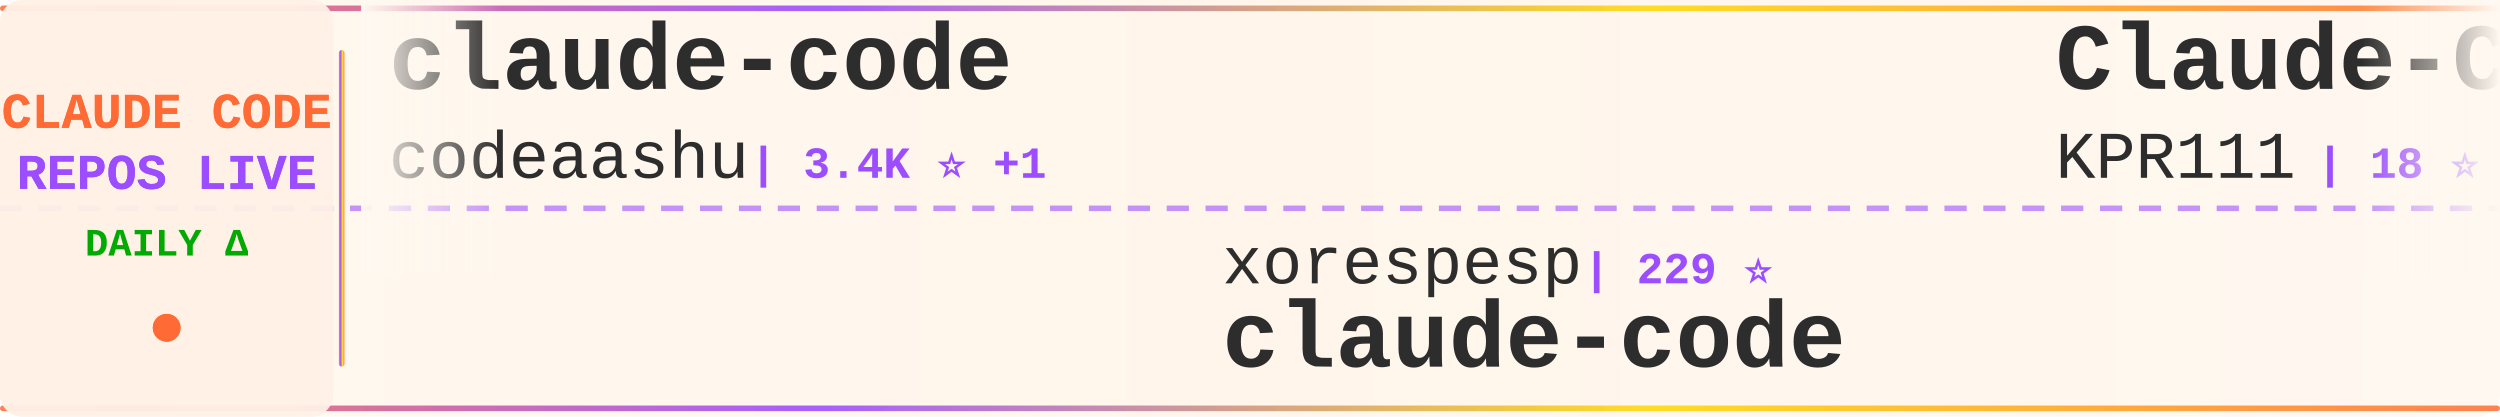
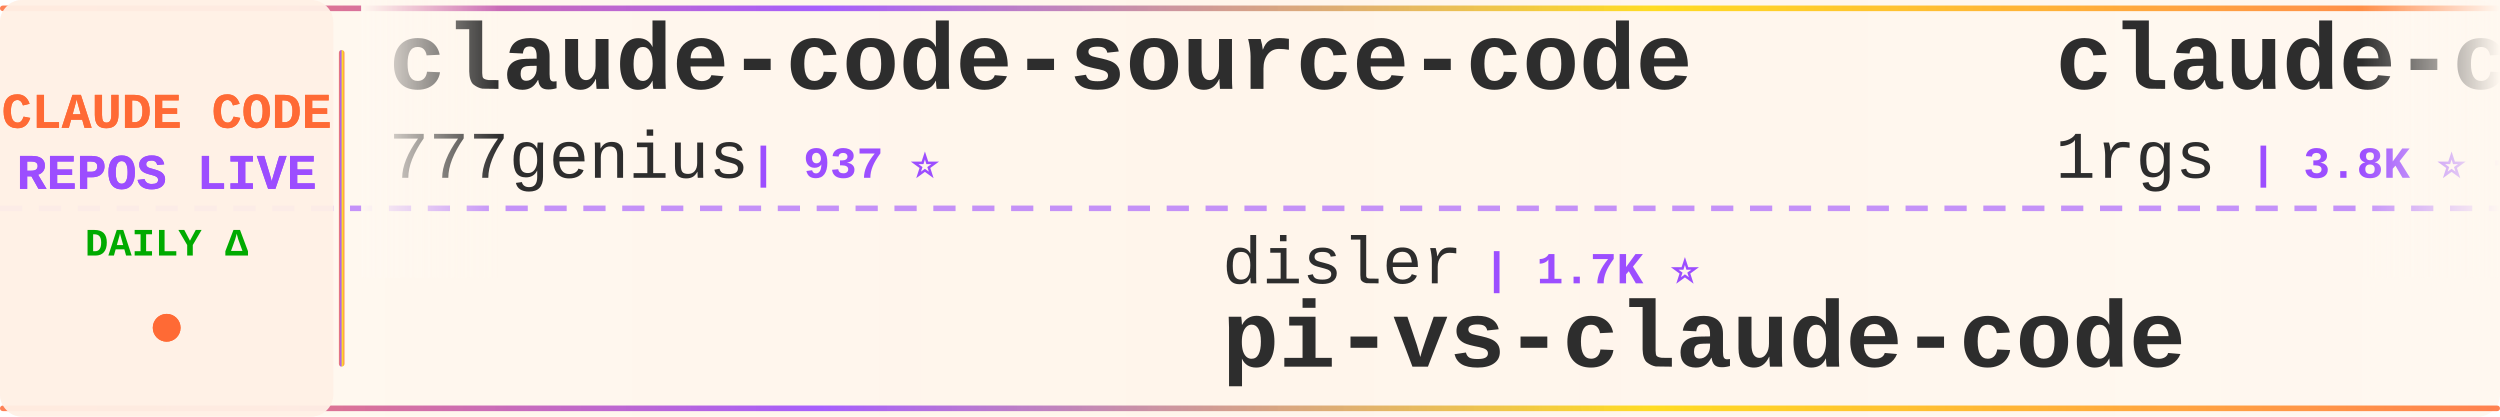
<svg xmlns="http://www.w3.org/2000/svg" width="900" height="150">
  <defs>
    <linearGradient id="tickerBg" x1="0%" y1="0%" x2="100%" y2="0%">
      <stop offset="0%" style="stop-color:#fff8f0;stop-opacity:0.98" />
      <stop offset="50%" style="stop-color:#fff5eb;stop-opacity:1" />
      <stop offset="100%" style="stop-color:#fff8f0;stop-opacity:0.98" />
    </linearGradient>
    <linearGradient id="borderGrad" x1="0%" y1="0%" x2="100%" y2="0%">
      <stop offset="0%" style="stop-color:#FF6B35;stop-opacity:0.85">
        <animate attributeName="stop-opacity" values="0.85;1;0.85" dur="2s" repeatCount="indefinite" />
      </stop>
      <stop offset="33%" style="stop-color:#9C4EFF;stop-opacity:0.9">
        <animate attributeName="stop-opacity" values="0.9;1;0.9" dur="2.2s" repeatCount="indefinite" />
      </stop>
      <stop offset="66%" style="stop-color:#FFD700;stop-opacity:0.85">
        <animate attributeName="stop-opacity" values="0.85;1;0.85" dur="1.8s" repeatCount="indefinite" />
      </stop>
      <stop offset="100%" style="stop-color:#FF6B35;stop-opacity:0.85">
        <animate attributeName="stop-opacity" values="0.85;1;0.85" dur="2s" repeatCount="indefinite" />
      </stop>
    </linearGradient>
    <filter id="textGlow">
      <feGaussianBlur stdDeviation="0.15" result="coloredBlur" />
      <feMerge>
        <feMergeNode in="coloredBlur" />
        <feMergeNode in="SourceGraphic" />
      </feMerge>
    </filter>
    <filter id="metricGlow">
      <feGaussianBlur stdDeviation="0.2" result="coloredBlur" />
      <feMerge>
        <feMergeNode in="coloredBlur" />
        <feMergeNode in="SourceGraphic" />
      </feMerge>
    </filter>
    <linearGradient id="leftFade" x1="0%" y1="0%" x2="100%" y2="0%">
      <stop offset="0%" style="stop-color:#fff8f0;stop-opacity:1" />
      <stop offset="100%" style="stop-color:#fff8f0;stop-opacity:0" />
    </linearGradient>
    <linearGradient id="rightFade" x1="0%" y1="0%" x2="100%" y2="0%">
      <stop offset="0%" style="stop-color:#fff8f0;stop-opacity:0" />
      <stop offset="100%" style="stop-color:#fff8f0;stop-opacity:1" />
    </linearGradient>
  </defs>
  <rect width="900" height="150" fill="url(#tickerBg)" rx="8" />
  <rect x="0" y="2" width="900" height="2" fill="url(#borderGrad)" rx="1" />
  <rect x="0" y="146" width="900" height="2" fill="url(#borderGrad)" rx="1" />
  <line x1="0" y1="75" x2="900" y2="75" stroke="#9C4EFF" stroke-width="2" stroke-dasharray="8 6" opacity="0.6" />
  <rect x="0" y="0" width="120" height="150" fill="#fff0e6" opacity="0.95" rx="8" />
  <text x="60" y="46" font-family="'Courier New', monospace" font-size="18" font-weight="bold" fill="#FF6B35" text-anchor="middle" filter="url(#textGlow)">
    CLAUDE CODE
  </text>
  <text x="60" y="68" font-family="'Courier New', monospace" font-size="18" font-weight="bold" fill="#9C4EFF" text-anchor="middle" filter="url(#textGlow)">
    REPOS LIVE
  </text>
  <text x="60" y="92" font-family="'Courier New', monospace" font-size="14" font-weight="bold" fill="#00aa00" text-anchor="middle">
    DAILY Δ
  </text>
  <circle cx="60" cy="118" r="5" fill="#FF6B35" filter="url(#metricGlow)">
    <animate attributeName="r" values="4;6;4" dur="1.5s" repeatCount="indefinite" />
    <animate attributeName="opacity" values="0.6;1;0.6" dur="1.5s" repeatCount="indefinite" />
  </circle>
  <rect x="122" y="18" width="2" height="114" fill="url(#borderGrad)" rx="1" />
  <clipPath id="tickerClip">
    <rect x="130" y="0" width="770" height="150" />
  </clipPath>
  <g clip-path="url(#tickerClip)">
    <g id="tickerItems">
      <animateTransform attributeName="transform" attributeType="XML" type="translate" from="0 0" to="-3000 0" dur="54s" repeatCount="indefinite" />
      <g transform="translate(0, 0)">
-         <text x="140" y="32" font-family="'Courier New', monospace" font-size="34" font-weight="bold" fill="#2d2d2d">claude-code</text>
-         <text x="140" y="64" font-family="'Courier New', monospace" font-size="24" font-weight="normal" fill="#2d2d2d" opacity="1.0">codeaashu</text>
-         <text x="270" y="64" font-family="'Courier New', monospace" font-size="16" font-weight="bold" fill="#9C4EFF"> | 3.4K ⭐ +1</text>
+         <text x="140" y="32" font-family="'Courier New', monospace" font-size="34" font-weight="bold" fill="#2d2d2d">claude-code-source-code</text>
+         <text x="140" y="64" font-family="'Courier New', monospace" font-size="24" font-weight="normal" fill="#2d2d2d" opacity="1.0">777genius</text>
+         <text x="270" y="64" font-family="'Courier New', monospace" font-size="16" font-weight="bold" fill="#9C4EFF"> | 937 ⭐</text>
      </g>
      <g transform="translate(300, 0)">
-         <text x="140" y="102" font-family="'Courier New', monospace" font-size="24" font-weight="normal" fill="#2d2d2d" opacity="1.0">xorespesp</text>
-         <text x="270" y="102" font-family="'Courier New', monospace" font-size="16" font-weight="bold" fill="#9C4EFF"> | 229 ⭐</text>
-         <text x="140" y="132" font-family="'Courier New', monospace" font-size="34" font-weight="bold" fill="#2d2d2d">claude-code</text>
-       </g>
-       <g transform="translate(600, 0)">
-         <text x="140" y="32" font-family="'Courier New', monospace" font-size="34" font-weight="bold" fill="#2d2d2d">Claude-Code</text>
-         <text x="140" y="64" font-family="'Courier New', monospace" font-size="24" font-weight="normal" fill="#2d2d2d" opacity="1.0">KPR111</text>
-         <text x="234" y="64" font-family="'Courier New', monospace" font-size="16" font-weight="bold" fill="#9C4EFF"> | 18 ⭐</text>
-       </g>
-       <g transform="translate(900, 0)">
-         <text x="140" y="102" font-family="'Courier New', monospace" font-size="24" font-weight="normal" fill="#2d2d2d" opacity="1.0">claude-code-best</text>
-         <text x="354" y="102" font-family="'Courier New', monospace" font-size="16" font-weight="bold" fill="#9C4EFF"> | 23.0K ⭐ +6</text>
-         <text x="140" y="132" font-family="'Courier New', monospace" font-size="34" font-weight="bold" fill="#2d2d2d">claude-code</text>
-       </g>
-       <g transform="translate(1200, 0)">
-         <text x="140" y="32" font-family="'Courier New', monospace" font-size="34" font-weight="bold" fill="#2d2d2d">claude-code-book</text>
-         <text x="140" y="64" font-family="'Courier New', monospace" font-size="24" font-weight="normal" fill="#2d2d2d" opacity="1.0">lintsinghua</text>
-         <text x="294" y="64" font-family="'Courier New', monospace" font-size="16" font-weight="bold" fill="#9C4EFF"> | 4.3K ⭐ +2</text>
-       </g>
-       <g transform="translate(1500, 0)">
        <text x="140" y="102" font-family="'Courier New', monospace" font-size="24" font-weight="normal" fill="#2d2d2d" opacity="1.0">disler</text>
        <text x="234" y="102" font-family="'Courier New', monospace" font-size="16" font-weight="bold" fill="#9C4EFF"> | 1.7K ⭐</text>
        <text x="140" y="132" font-family="'Courier New', monospace" font-size="34" font-weight="bold" fill="#2d2d2d">pi-vs-claude-code</text>
      </g>
+       <g transform="translate(600, 0)">
+         <text x="140" y="32" font-family="'Courier New', monospace" font-size="34" font-weight="bold" fill="#2d2d2d">claude-code-proxy</text>
+         <text x="140" y="64" font-family="'Courier New', monospace" font-size="24" font-weight="normal" fill="#2d2d2d" opacity="1.0">1rgs</text>
+         <text x="210" y="64" font-family="'Courier New', monospace" font-size="16" font-weight="bold" fill="#9C4EFF"> | 3.8K ⭐ +1</text>
+       </g>
+       <g transform="translate(900, 0)">
+         <text x="140" y="102" font-family="'Courier New', monospace" font-size="24" font-weight="normal" fill="#2d2d2d" opacity="1.0">krusemediallc</text>
+         <text x="318" y="102" font-family="'Courier New', monospace" font-size="16" font-weight="bold" fill="#9C4EFF"> | 1.6K ⭐</text>
+         <text x="140" y="132" font-family="'Courier New', monospace" font-size="34" font-weight="bold" fill="#2d2d2d">arcads-claude-code</text>
+       </g>
+       <g transform="translate(1200, 0)">
+         <text x="140" y="32" font-family="'Courier New', monospace" font-size="34" font-weight="bold" fill="#2d2d2d">claude-code</text>
+         <text x="140" y="64" font-family="'Courier New', monospace" font-size="24" font-weight="normal" fill="#2d2d2d" opacity="1.0">xorespesp</text>
+         <text x="270" y="64" font-family="'Courier New', monospace" font-size="16" font-weight="bold" fill="#9C4EFF"> | 229 ⭐</text>
+       </g>
+       <g transform="translate(1500, 0)">
+         <text x="140" y="102" font-family="'Courier New', monospace" font-size="24" font-weight="normal" fill="#2d2d2d" opacity="1.0">ghuntley</text>
+         <text x="258" y="102" font-family="'Courier New', monospace" font-size="16" font-weight="bold" fill="#9C4EFF"> | 991 ⭐</text>
+         <text x="140" y="132" font-family="'Courier New', monospace" font-size="34" font-weight="bold" fill="#2d2d2d">claude-code-source-code-...</text>
+       </g>
      <g transform="translate(1800, 0)">
+         <text x="140" y="32" font-family="'Courier New', monospace" font-size="34" font-weight="bold" fill="#2d2d2d">free-claude-code</text>
+         <text x="140" y="64" font-family="'Courier New', monospace" font-size="24" font-weight="normal" fill="#2d2d2d" opacity="1.0">Alishahryar1</text>
+         <text x="306" y="64" font-family="'Courier New', monospace" font-size="16" font-weight="bold" fill="#9C4EFF"> | 62.8K ⭐ +64</text>
+       </g>
+       <g transform="translate(2100, 0)">
+         <text x="140" y="102" font-family="'Courier New', monospace" font-size="24" font-weight="normal" fill="#2d2d2d" opacity="1.0">anthropics</text>
+         <text x="282" y="102" font-family="'Courier New', monospace" font-size="16" font-weight="bold" fill="#9C4EFF"> | 1.0K ⭐</text>
+         <text x="140" y="132" font-family="'Courier New', monospace" font-size="34" font-weight="bold" fill="#2d2d2d">claude-code-base-action</text>
+       </g>
+       <g transform="translate(2400, 0)">
+         <text x="140" y="32" font-family="'Courier New', monospace" font-size="34" font-weight="bold" fill="#2d2d2d">claude-code</text>
+         <text x="140" y="64" font-family="'Courier New', monospace" font-size="24" font-weight="normal" fill="#2d2d2d" opacity="1.0">jarmuine</text>
+         <text x="258" y="64" font-family="'Courier New', monospace" font-size="16" font-weight="bold" fill="#9C4EFF"> | 2.3K ⭐</text>
+       </g>
+       <g transform="translate(2700, 0)">
+         <text x="140" y="102" font-family="'Courier New', monospace" font-size="24" font-weight="normal" fill="#2d2d2d" opacity="1.0">oboard</text>
+         <text x="234" y="102" font-family="'Courier New', monospace" font-size="16" font-weight="bold" fill="#9C4EFF"> | 3.3K ⭐</text>
+         <text x="140" y="132" font-family="'Courier New', monospace" font-size="34" font-weight="bold" fill="#2d2d2d">claude-code-rev</text>
+       </g>
+       <g transform="translate(3000, 0)">
        <text x="140" y="32" font-family="'Courier New', monospace" font-size="34" font-weight="bold" fill="#2d2d2d">claude-code-source-code</text>
        <text x="140" y="64" font-family="'Courier New', monospace" font-size="24" font-weight="normal" fill="#2d2d2d" opacity="1.0">777genius</text>
        <text x="270" y="64" font-family="'Courier New', monospace" font-size="16" font-weight="bold" fill="#9C4EFF"> | 937 ⭐</text>
      </g>
-       <g transform="translate(2100, 0)">
-         <text x="140" y="102" font-family="'Courier New', monospace" font-size="24" font-weight="normal" fill="#2d2d2d" opacity="1.0">darcyegb</text>
-         <text x="258" y="102" font-family="'Courier New', monospace" font-size="16" font-weight="bold" fill="#9C4EFF"> | 780 ⭐</text>
-         <text x="140" y="132" font-family="'Courier New', monospace" font-size="34" font-weight="bold" fill="#2d2d2d">ClaudeCodeAgents</text>
-       </g>
-       <g transform="translate(2400, 0)">
-         <text x="140" y="32" font-family="'Courier New', monospace" font-size="34" font-weight="bold" fill="#2d2d2d">claude-code-workflows</text>
-         <text x="140" y="64" font-family="'Courier New', monospace" font-size="24" font-weight="normal" fill="#2d2d2d" opacity="1.0">OneRedOak</text>
-         <text x="270" y="64" font-family="'Courier New', monospace" font-size="16" font-weight="bold" fill="#9C4EFF"> | 3.9K ⭐ +1</text>
-       </g>
-       <g transform="translate(2700, 0)">
-         <text x="140" y="102" font-family="'Courier New', monospace" font-size="24" font-weight="normal" fill="#2d2d2d" opacity="1.0">Piebald-AI</text>
-         <text x="282" y="102" font-family="'Courier New', monospace" font-size="16" font-weight="bold" fill="#9C4EFF"> | 13.0K ⭐ +4</text>
-         <text x="140" y="132" font-family="'Courier New', monospace" font-size="34" font-weight="bold" fill="#2d2d2d">claude-code-system-promp...</text>
-       </g>
-       <g transform="translate(3000, 0)">
-         <text x="140" y="32" font-family="'Courier New', monospace" font-size="34" font-weight="bold" fill="#2d2d2d">claude-code</text>
-         <text x="140" y="64" font-family="'Courier New', monospace" font-size="24" font-weight="normal" fill="#2d2d2d" opacity="1.0">codeaashu</text>
-         <text x="270" y="64" font-family="'Courier New', monospace" font-size="16" font-weight="bold" fill="#9C4EFF"> | 3.4K ⭐ +1</text>
-       </g>
      <g transform="translate(3300, 0)">
-         <text x="140" y="102" font-family="'Courier New', monospace" font-size="24" font-weight="normal" fill="#2d2d2d" opacity="1.0">xorespesp</text>
-         <text x="270" y="102" font-family="'Courier New', monospace" font-size="16" font-weight="bold" fill="#9C4EFF"> | 229 ⭐</text>
-         <text x="140" y="132" font-family="'Courier New', monospace" font-size="34" font-weight="bold" fill="#2d2d2d">claude-code</text>
+         <text x="140" y="102" font-family="'Courier New', monospace" font-size="24" font-weight="normal" fill="#2d2d2d" opacity="1.0">disler</text>
+         <text x="234" y="102" font-family="'Courier New', monospace" font-size="16" font-weight="bold" fill="#9C4EFF"> | 1.7K ⭐</text>
+         <text x="140" y="132" font-family="'Courier New', monospace" font-size="34" font-weight="bold" fill="#2d2d2d">pi-vs-claude-code</text>
      </g>
      <g transform="translate(3600, 0)">
-         <text x="140" y="32" font-family="'Courier New', monospace" font-size="34" font-weight="bold" fill="#2d2d2d">Claude-Code</text>
-         <text x="140" y="64" font-family="'Courier New', monospace" font-size="24" font-weight="normal" fill="#2d2d2d" opacity="1.0">KPR111</text>
-         <text x="234" y="64" font-family="'Courier New', monospace" font-size="16" font-weight="bold" fill="#9C4EFF"> | 18 ⭐</text>
+         <text x="140" y="32" font-family="'Courier New', monospace" font-size="34" font-weight="bold" fill="#2d2d2d">claude-code-proxy</text>
+         <text x="140" y="64" font-family="'Courier New', monospace" font-size="24" font-weight="normal" fill="#2d2d2d" opacity="1.0">1rgs</text>
+         <text x="210" y="64" font-family="'Courier New', monospace" font-size="16" font-weight="bold" fill="#9C4EFF"> | 3.8K ⭐ +1</text>
      </g>
      <g transform="translate(3900, 0)">
-         <text x="140" y="102" font-family="'Courier New', monospace" font-size="24" font-weight="normal" fill="#2d2d2d" opacity="1.0">claude-code-best</text>
-         <text x="354" y="102" font-family="'Courier New', monospace" font-size="16" font-weight="bold" fill="#9C4EFF"> | 23.0K ⭐ +6</text>
-         <text x="140" y="132" font-family="'Courier New', monospace" font-size="34" font-weight="bold" fill="#2d2d2d">claude-code</text>
+         <text x="140" y="102" font-family="'Courier New', monospace" font-size="24" font-weight="normal" fill="#2d2d2d" opacity="1.0">krusemediallc</text>
+         <text x="318" y="102" font-family="'Courier New', monospace" font-size="16" font-weight="bold" fill="#9C4EFF"> | 1.6K ⭐</text>
+         <text x="140" y="132" font-family="'Courier New', monospace" font-size="34" font-weight="bold" fill="#2d2d2d">arcads-claude-code</text>
      </g>
    </g>
  </g>
  <rect x="130" y="0" width="50" height="100" fill="url(#leftFade)" />
  <rect x="850" y="0" width="50" height="100" fill="url(#rightFade)" />
</svg>
